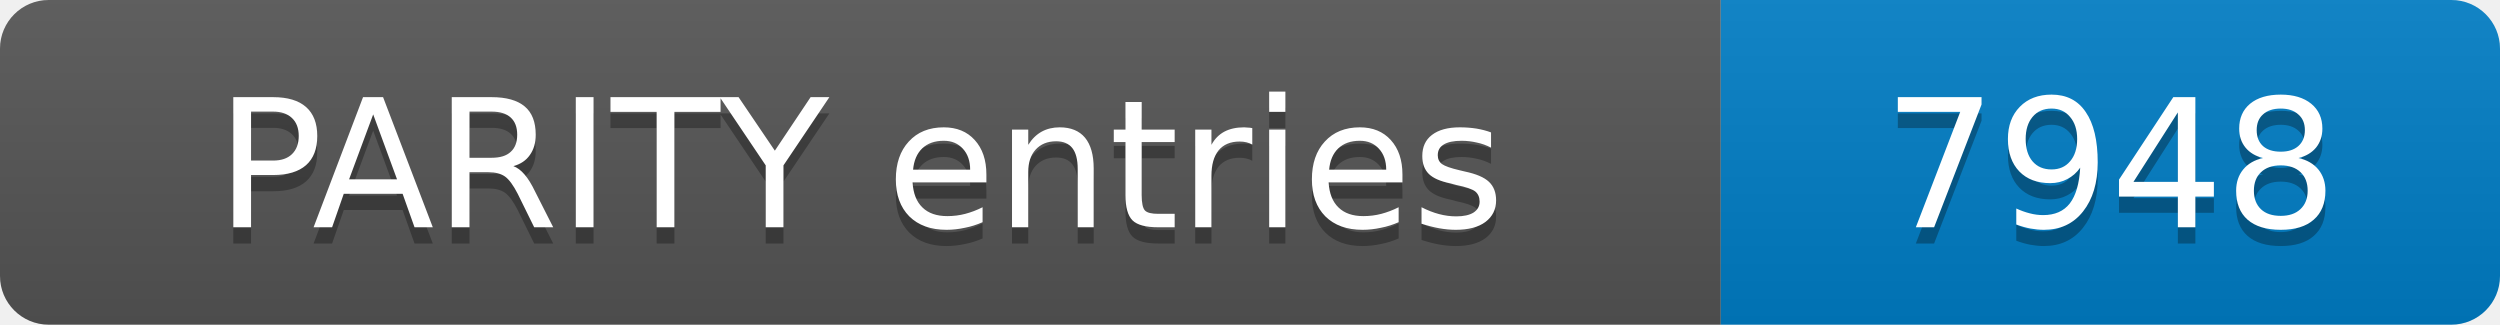
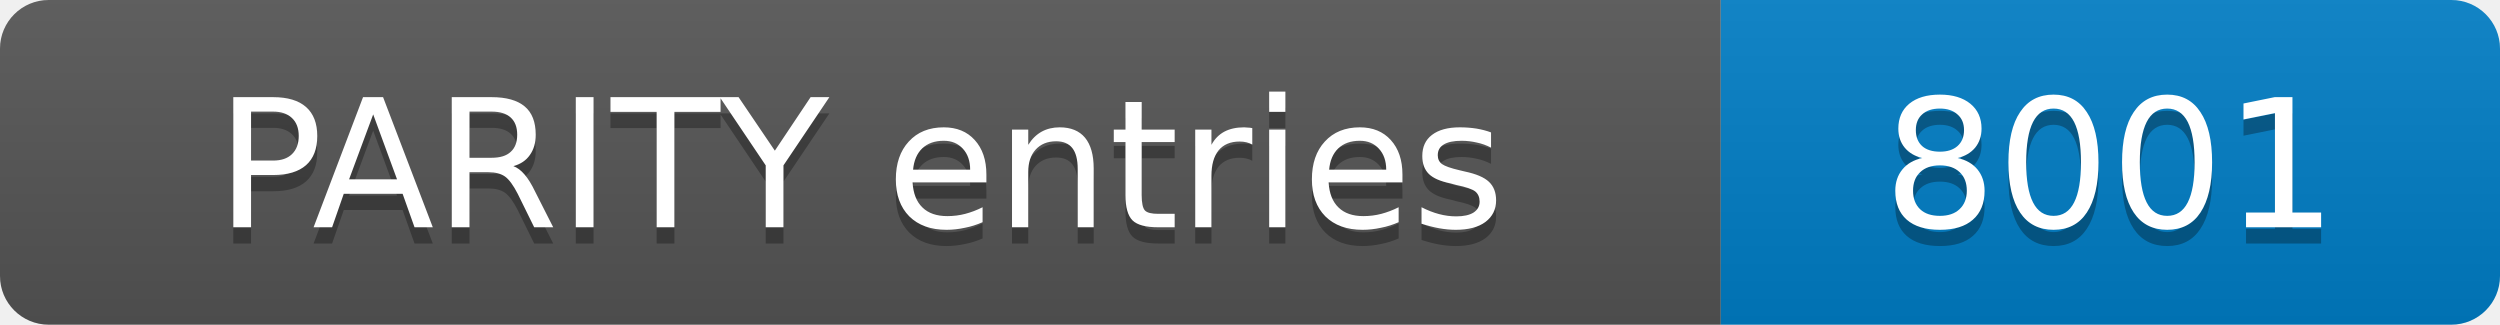
- <svg xmlns="http://www.w3.org/2000/svg" width="154" height="20" role="img" aria-label="PARITY entries: 7948">
+ <svg xmlns="http://www.w3.org/2000/svg" width="154" height="20" role="img" aria-label="PARITY entries: 8001">
  <linearGradient id="s" x2="0" y2="100%">
    <stop offset="0" stop-color="#bbb" stop-opacity=".1" />
    <stop offset="1" stop-opacity=".1" />
  </linearGradient>
  <clipPath id="r">
    <rect width="154" height="20" rx="3" fill="#fff" />
  </clipPath>
  <g clip-path="url(#r)">
    <rect width="106" height="20" fill="#555" />
    <rect x="106" width="48" height="20" fill="#007ec6" />
    <rect width="154" height="20" fill="url(#s)" />
  </g>
  <g fill="#fff" text-anchor="middle" font-family="Verdana,Geneva,DejaVu Sans,sans-serif" font-size="11">
    <text x="53.0" y="15" fill="#010101" fill-opacity=".3">PARITY entries</text>
    <text x="53.0" y="14">PARITY entries</text>
-     <text x="130.0" y="15" fill="#010101" fill-opacity=".3">7948</text>
-     <text x="130.0" y="14">7948</text>
+     <text x="130.0" y="15" fill="#010101" fill-opacity=".3">8001</text>
+     <text x="130.0" y="14">8001</text>
  </g>
</svg>
